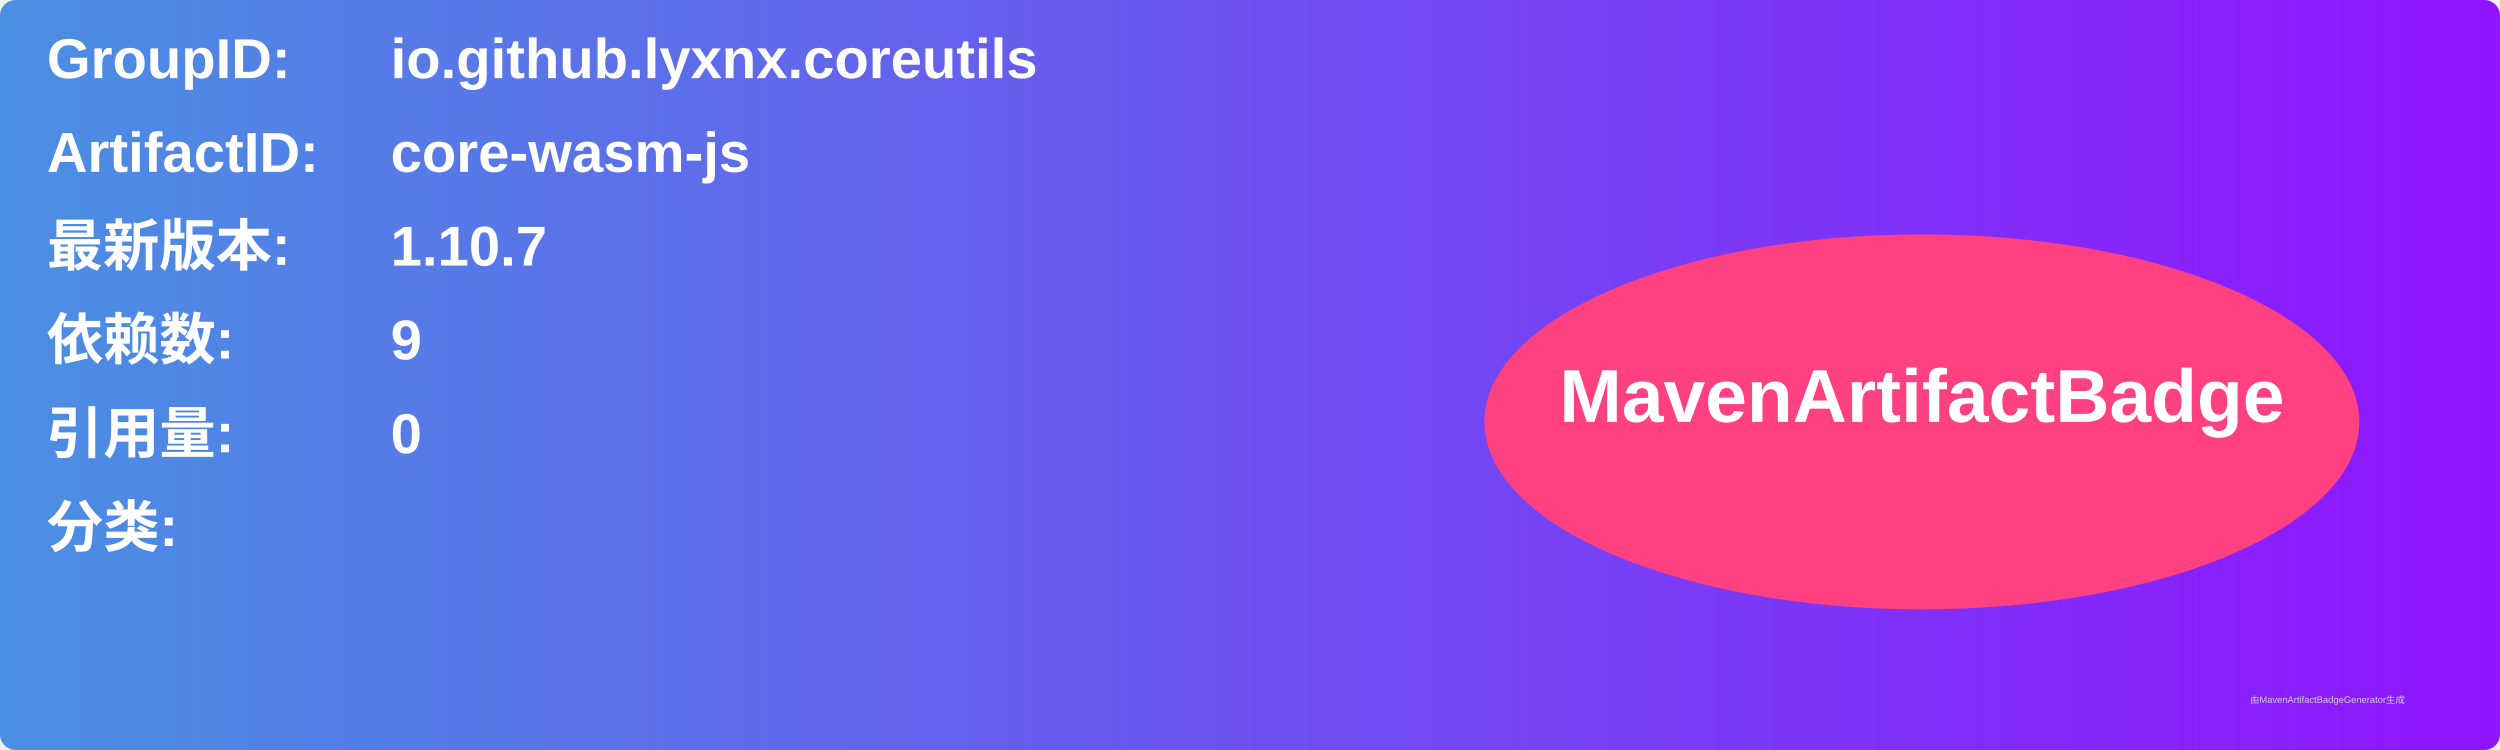
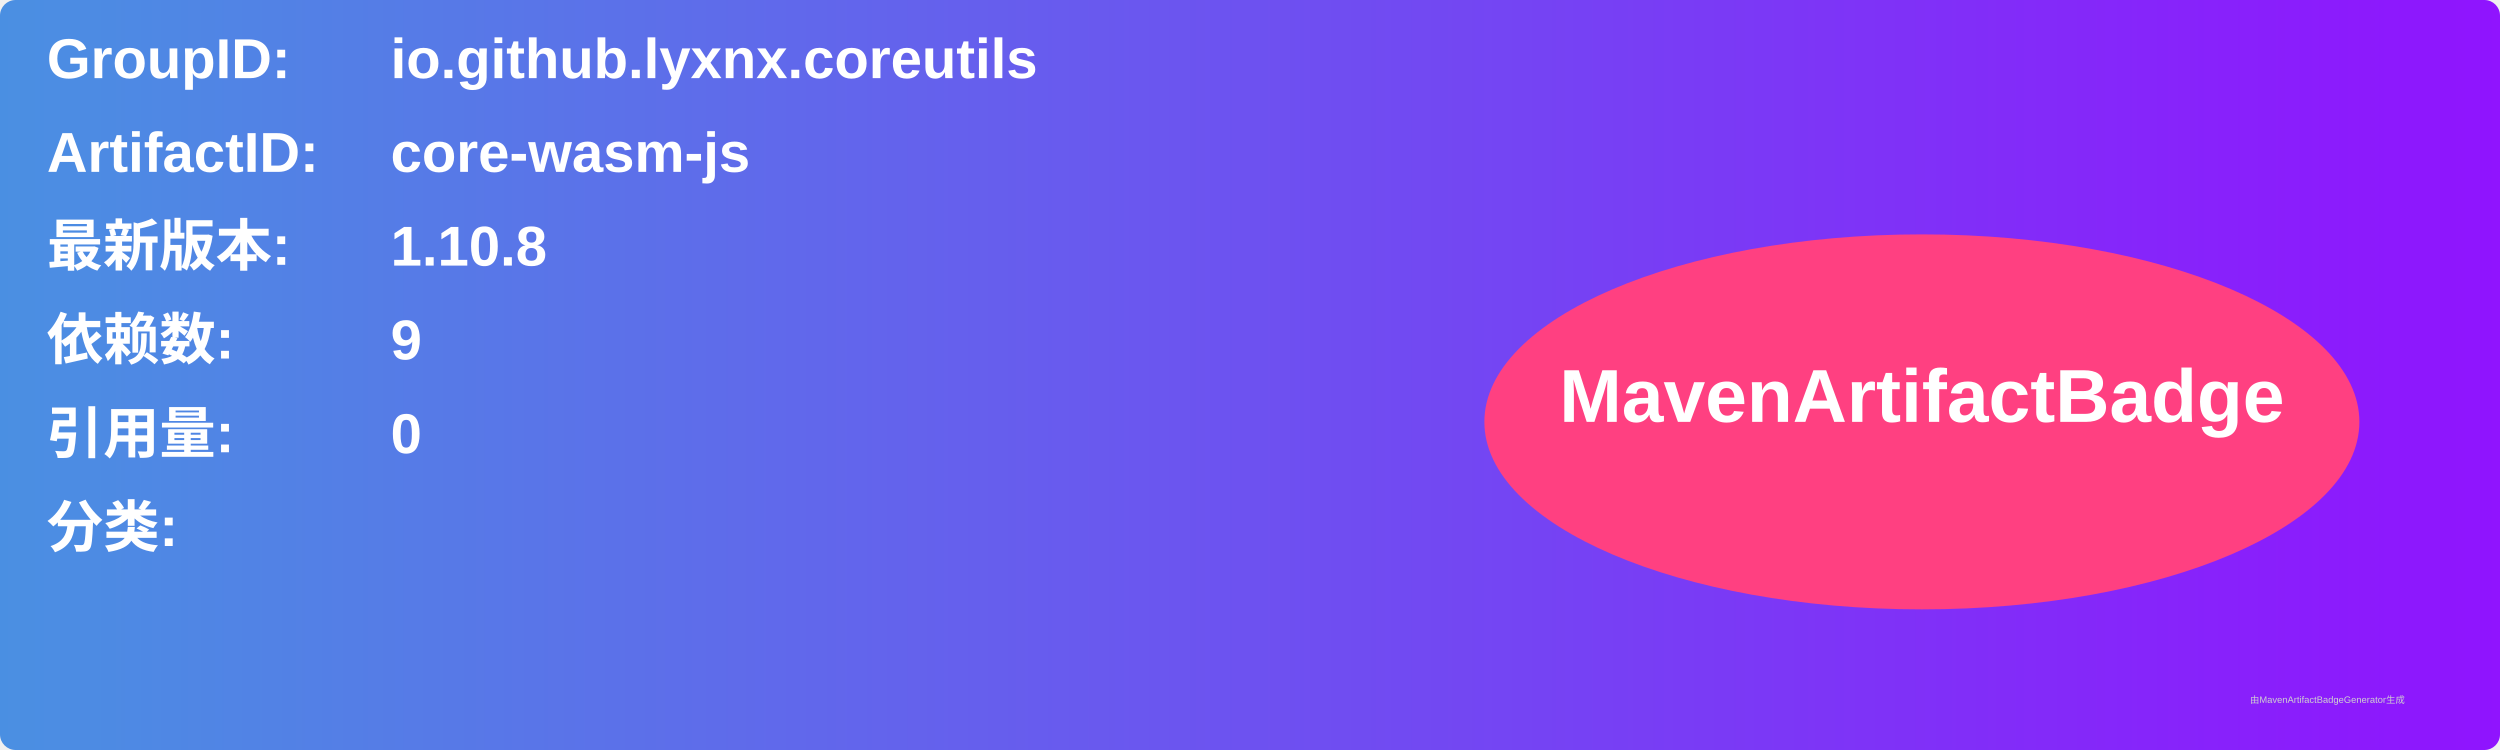
<svg xmlns="http://www.w3.org/2000/svg" width="800" height="240" viewBox="0 0 800 240">
  <linearGradient id="grad" x1="0%" y1="0%" x2="100%" y2="0%">
    <stop offset="0%" stop-color="#4a90e2" />
    <stop offset="100%" stop-color="#9013fe" />
  </linearGradient>
  <rect width="100%" height="100%" rx="5" ry="5" fill="url(#grad)" />
  <g transform="translate(15, 15)">
    <text x="0" y="10" font-family="Arial" font-size="18" fill="white" font-weight="bold" width="260">GroupID:</text>
    <text x="110" y="10" font-family="Arial" font-size="18" fill="white" font-weight="bold" width="460">io.github.lyxnx.coreutils</text>
    <text x="0" y="40" font-family="Arial" font-size="18" fill="white" font-weight="bold" width="260">ArtifactID:</text>
    <text x="110" y="40" font-family="Arial" font-size="18" fill="white" font-weight="bold" width="460">core-wasm-js</text>
    <text x="0" y="70" font-family="Arial" font-size="18" fill="white" font-weight="bold">最新版本:</text>
    <text x="110" y="70" font-family="Arial" font-size="18" fill="white" font-weight="bold">
-       <tspan font-weight="bold">1.10.7</tspan>
+       <tspan font-weight="bold">1.10.8</tspan>
    </text>
    <text x="0" y="100" font-family="Arial" font-size="18" fill="white" font-weight="bold">依赖数: </text>
    <text x="110" y="100" font-family="Arial" font-size="18" fill="white">
      <tspan font-weight="bold">9</tspan>
    </text>
    <text x="0" y="130" font-family="Arial" font-size="18" fill="white" font-weight="bold">引用量: </text>
    <text x="110" y="130" font-family="Arial" font-size="18" fill="white">
      <tspan font-weight="bold">0</tspan>
    </text>
    <text x="0" y="160" font-family="Arial" font-size="18" fill="white" font-weight="bold">分类:</text>
    <text x="10" y="190" font-family="Arial" font-size="10" fill="white">
      <tspan font-weight="bold" />
    </text>
    <ellipse cx="600" cy="120" rx="140" ry="60" fill="#ff4081" />
    <text x="600" y="120" text-anchor="middle" font-family="Arial" font-size="24" fill="white" font-weight="bold">MavenArtifactBadge</text>
  </g>
  <text x="720" y="225" font-family="Arial" font-size="3" fill="#d0d0d0">由MavenArtifactBadgeGenerator生成</text>
</svg>
